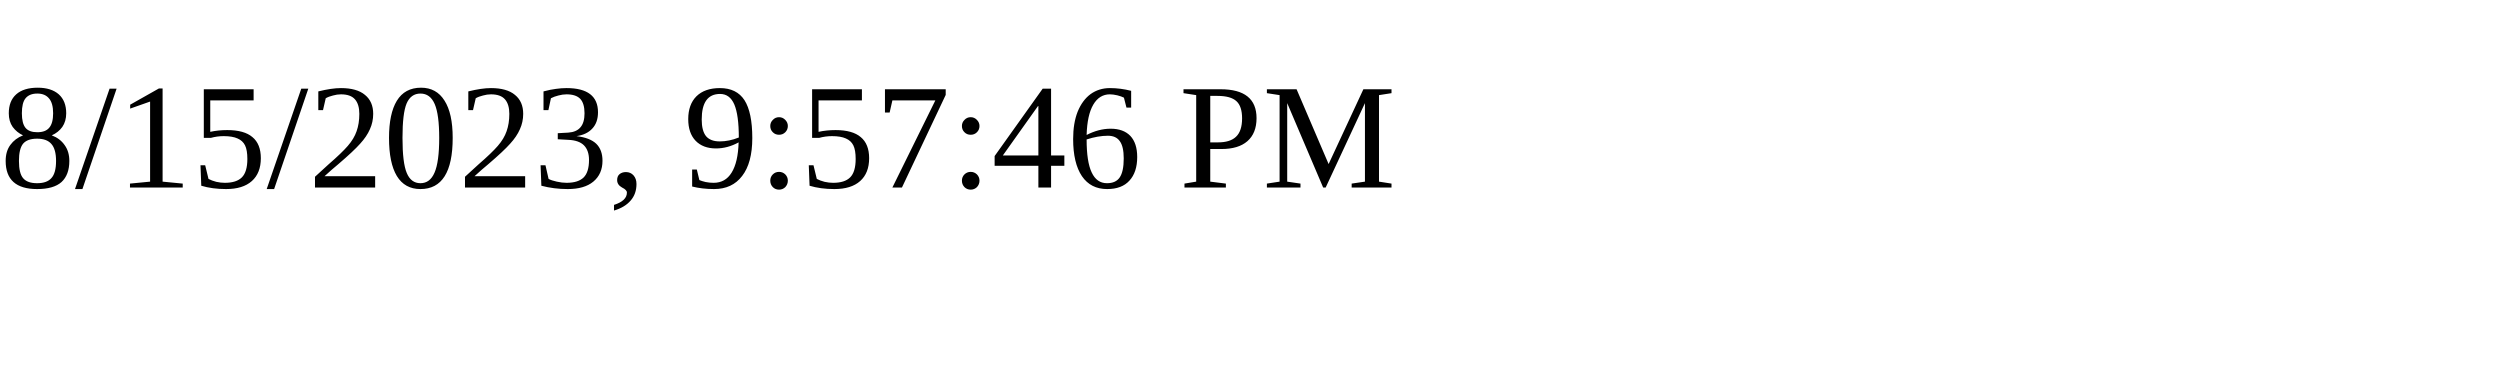
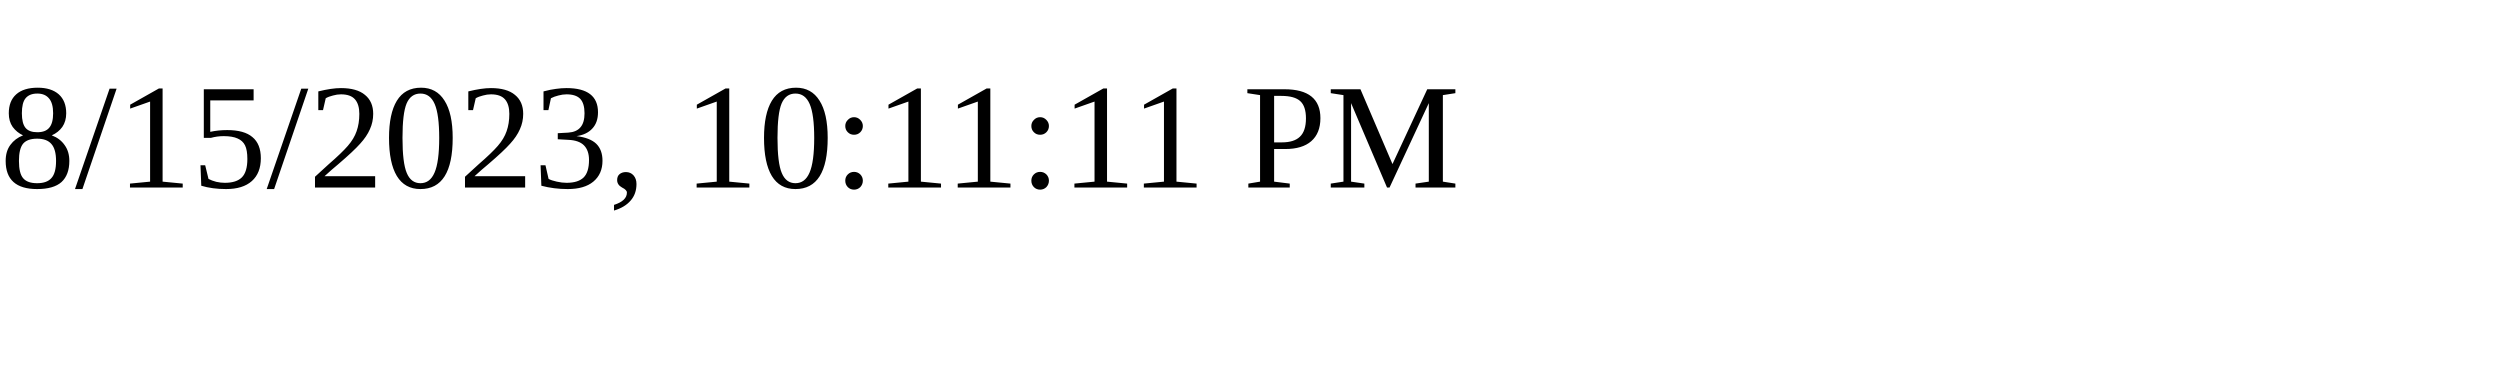
<svg xmlns="http://www.w3.org/2000/svg" height="30" width="200">
-   <text x="0" y="15">8/15/2023, 9:57:46 PM</text>
+   <text x="0" y="15">8/15/2023, 10:11:11 PM</text>
</svg>
